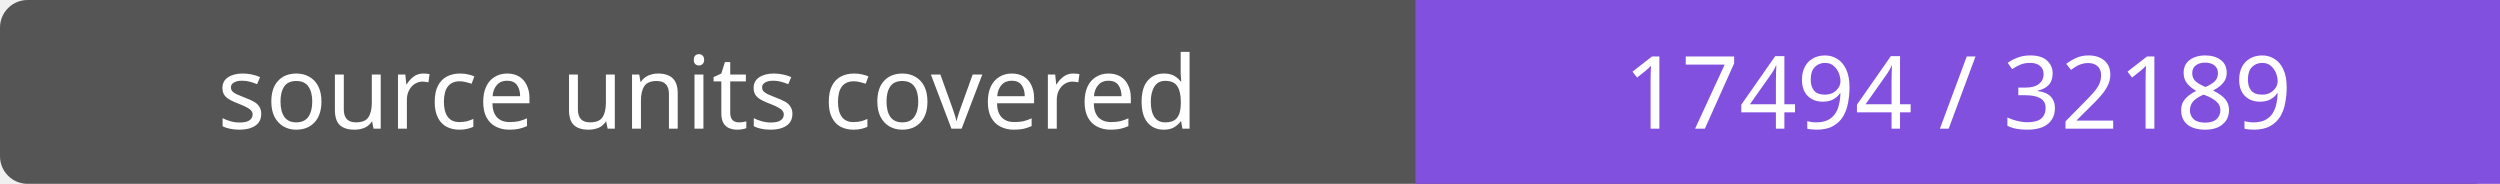
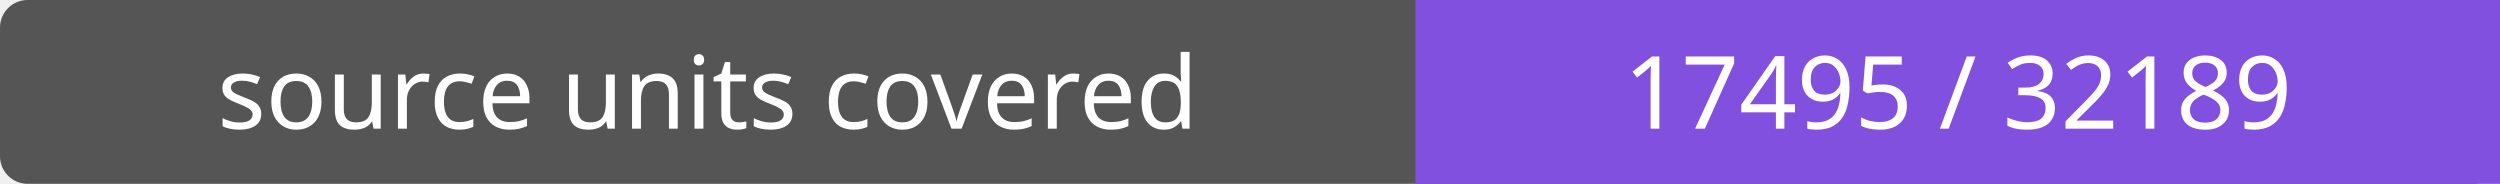
- <svg xmlns="http://www.w3.org/2000/svg" width="272" height="20" role="img" aria-label="source units covered: 17494 / 32189">
+ <svg xmlns="http://www.w3.org/2000/svg" width="272" height="20" role="img" aria-label="source units covered: 17495 / 32189">
  <rect width="272" height="20" rx="3" fill="#555" />
  <path fill="#8250df" d="M154 0h118v20H154z" />
  <g fill="#fff" text-anchor="middle" font-family="Verdana,sans-serif" font-size="11">
    <text x="77.0" y="14">source units covered</text>
-     <text x="213.0" y="14">17494 / 32189</text>
+     <text x="213.0" y="14">17495 / 32189</text>
  </g>
</svg>
